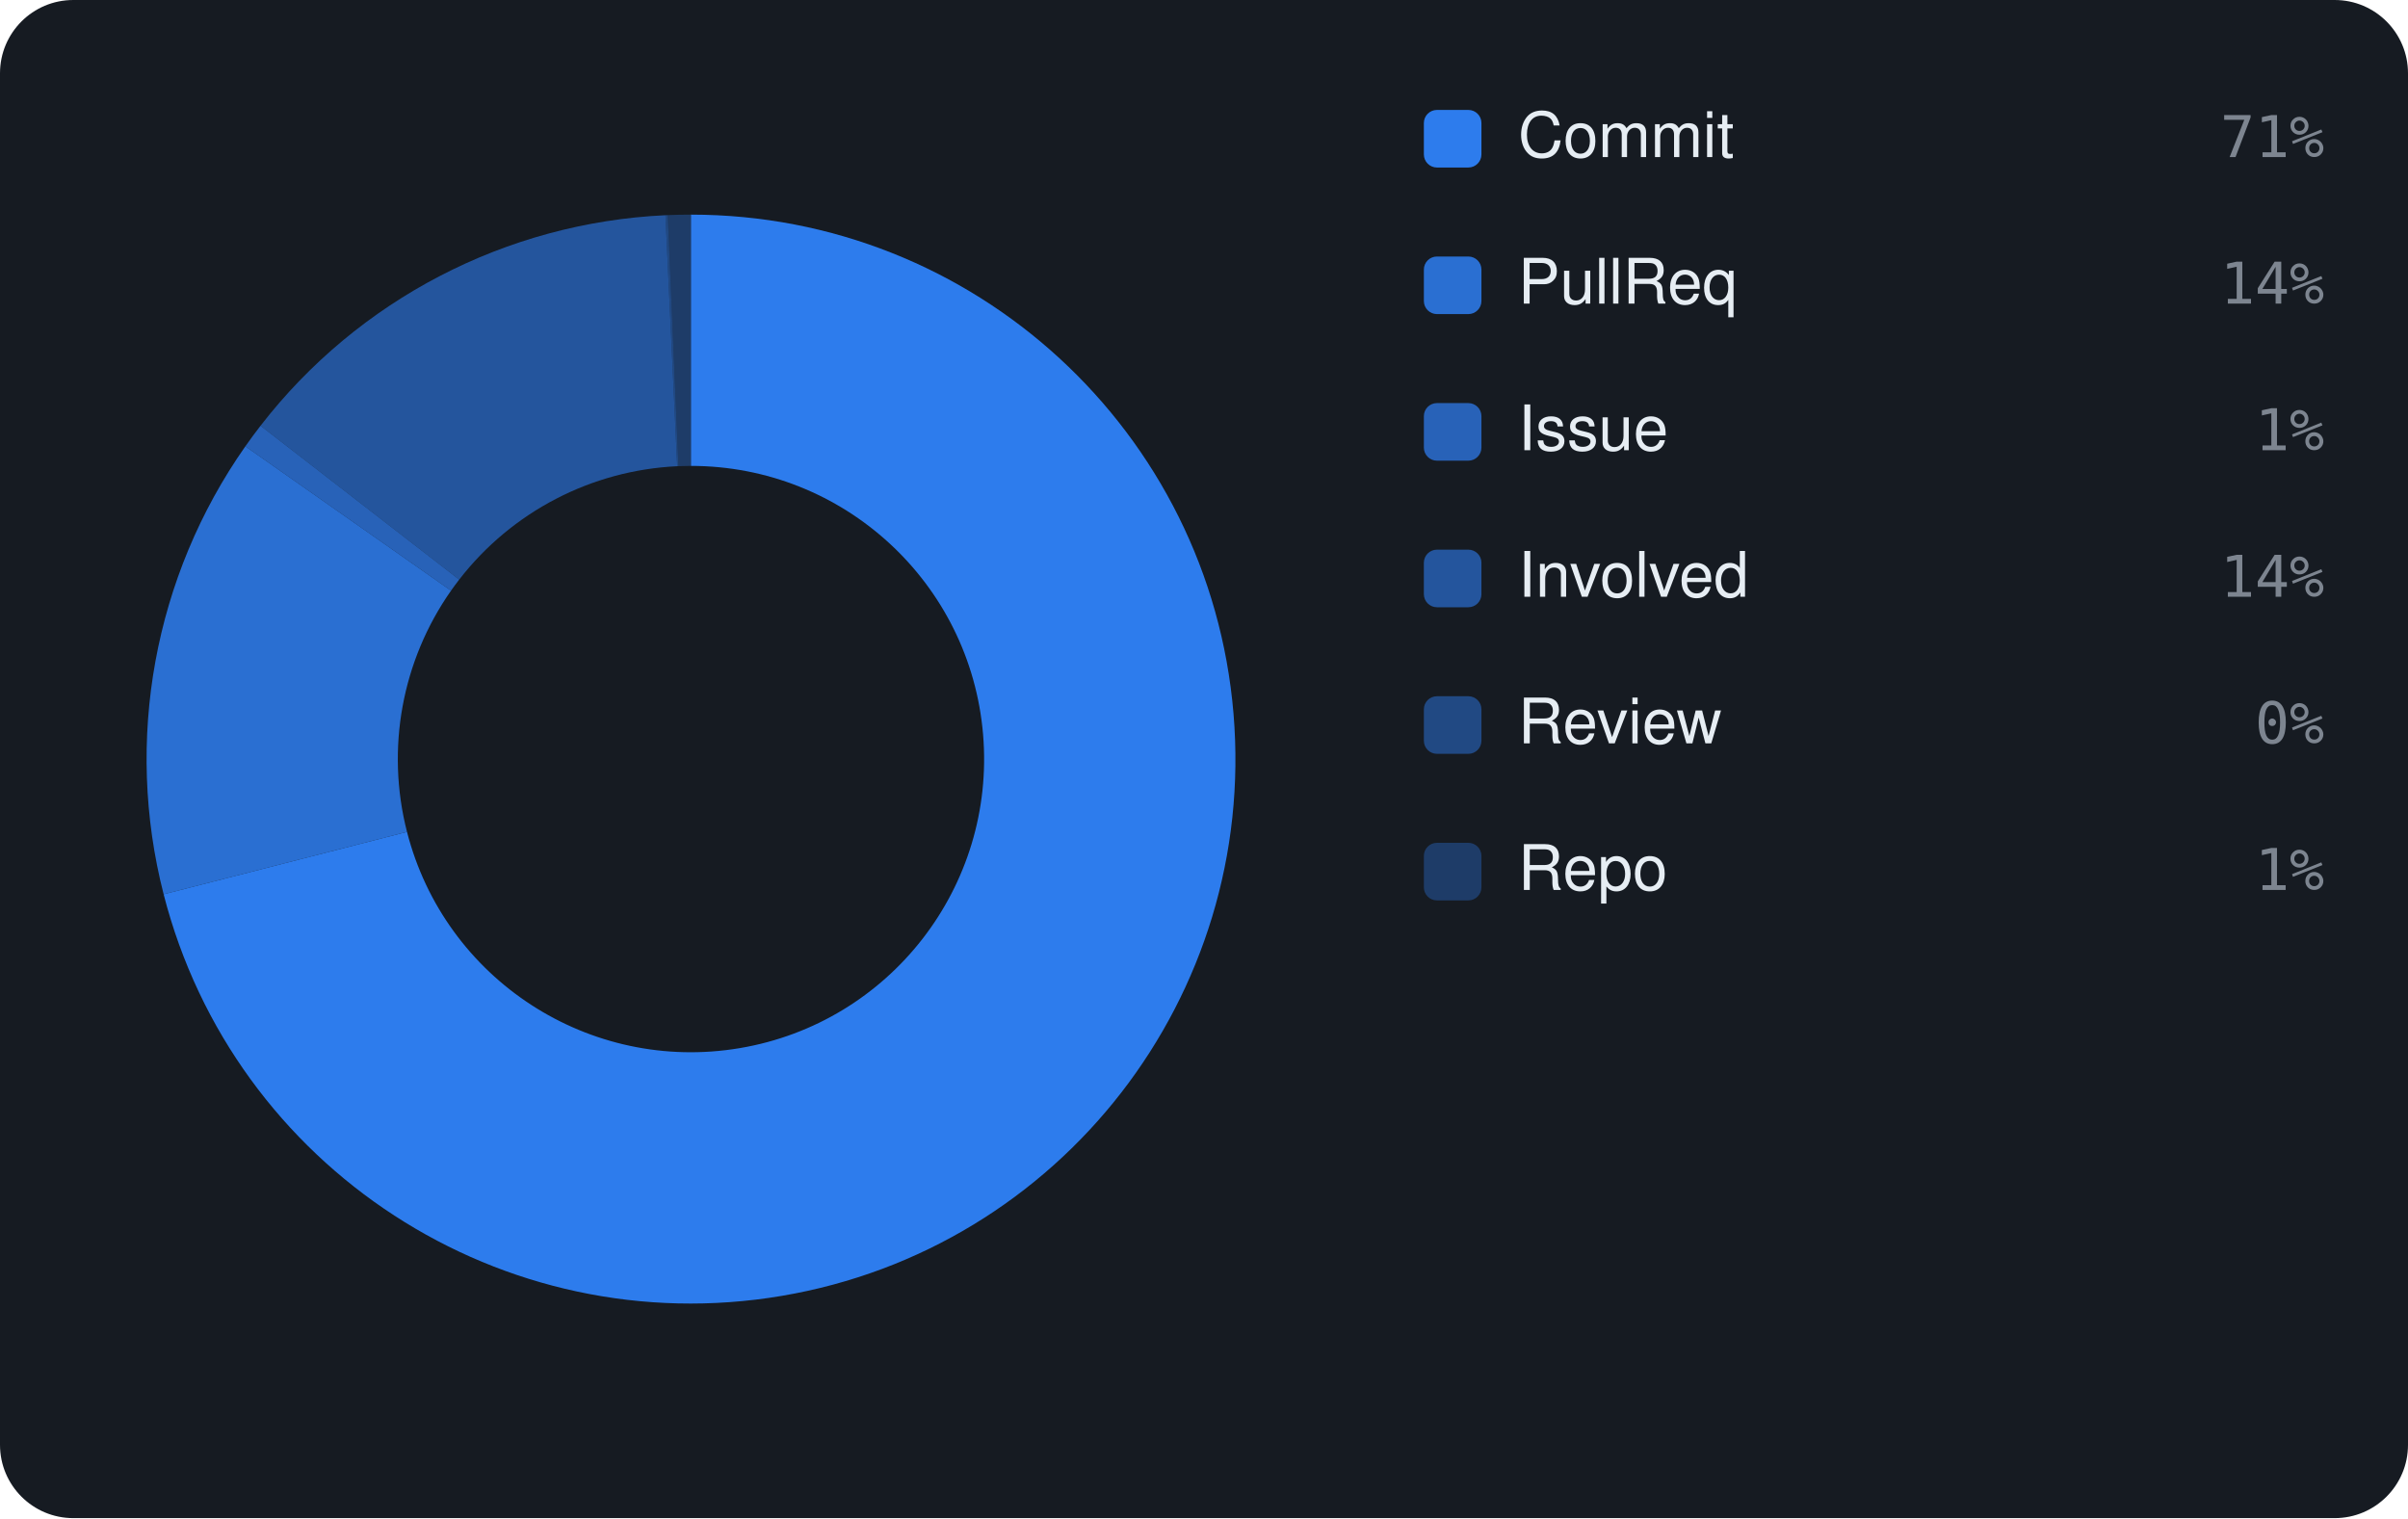
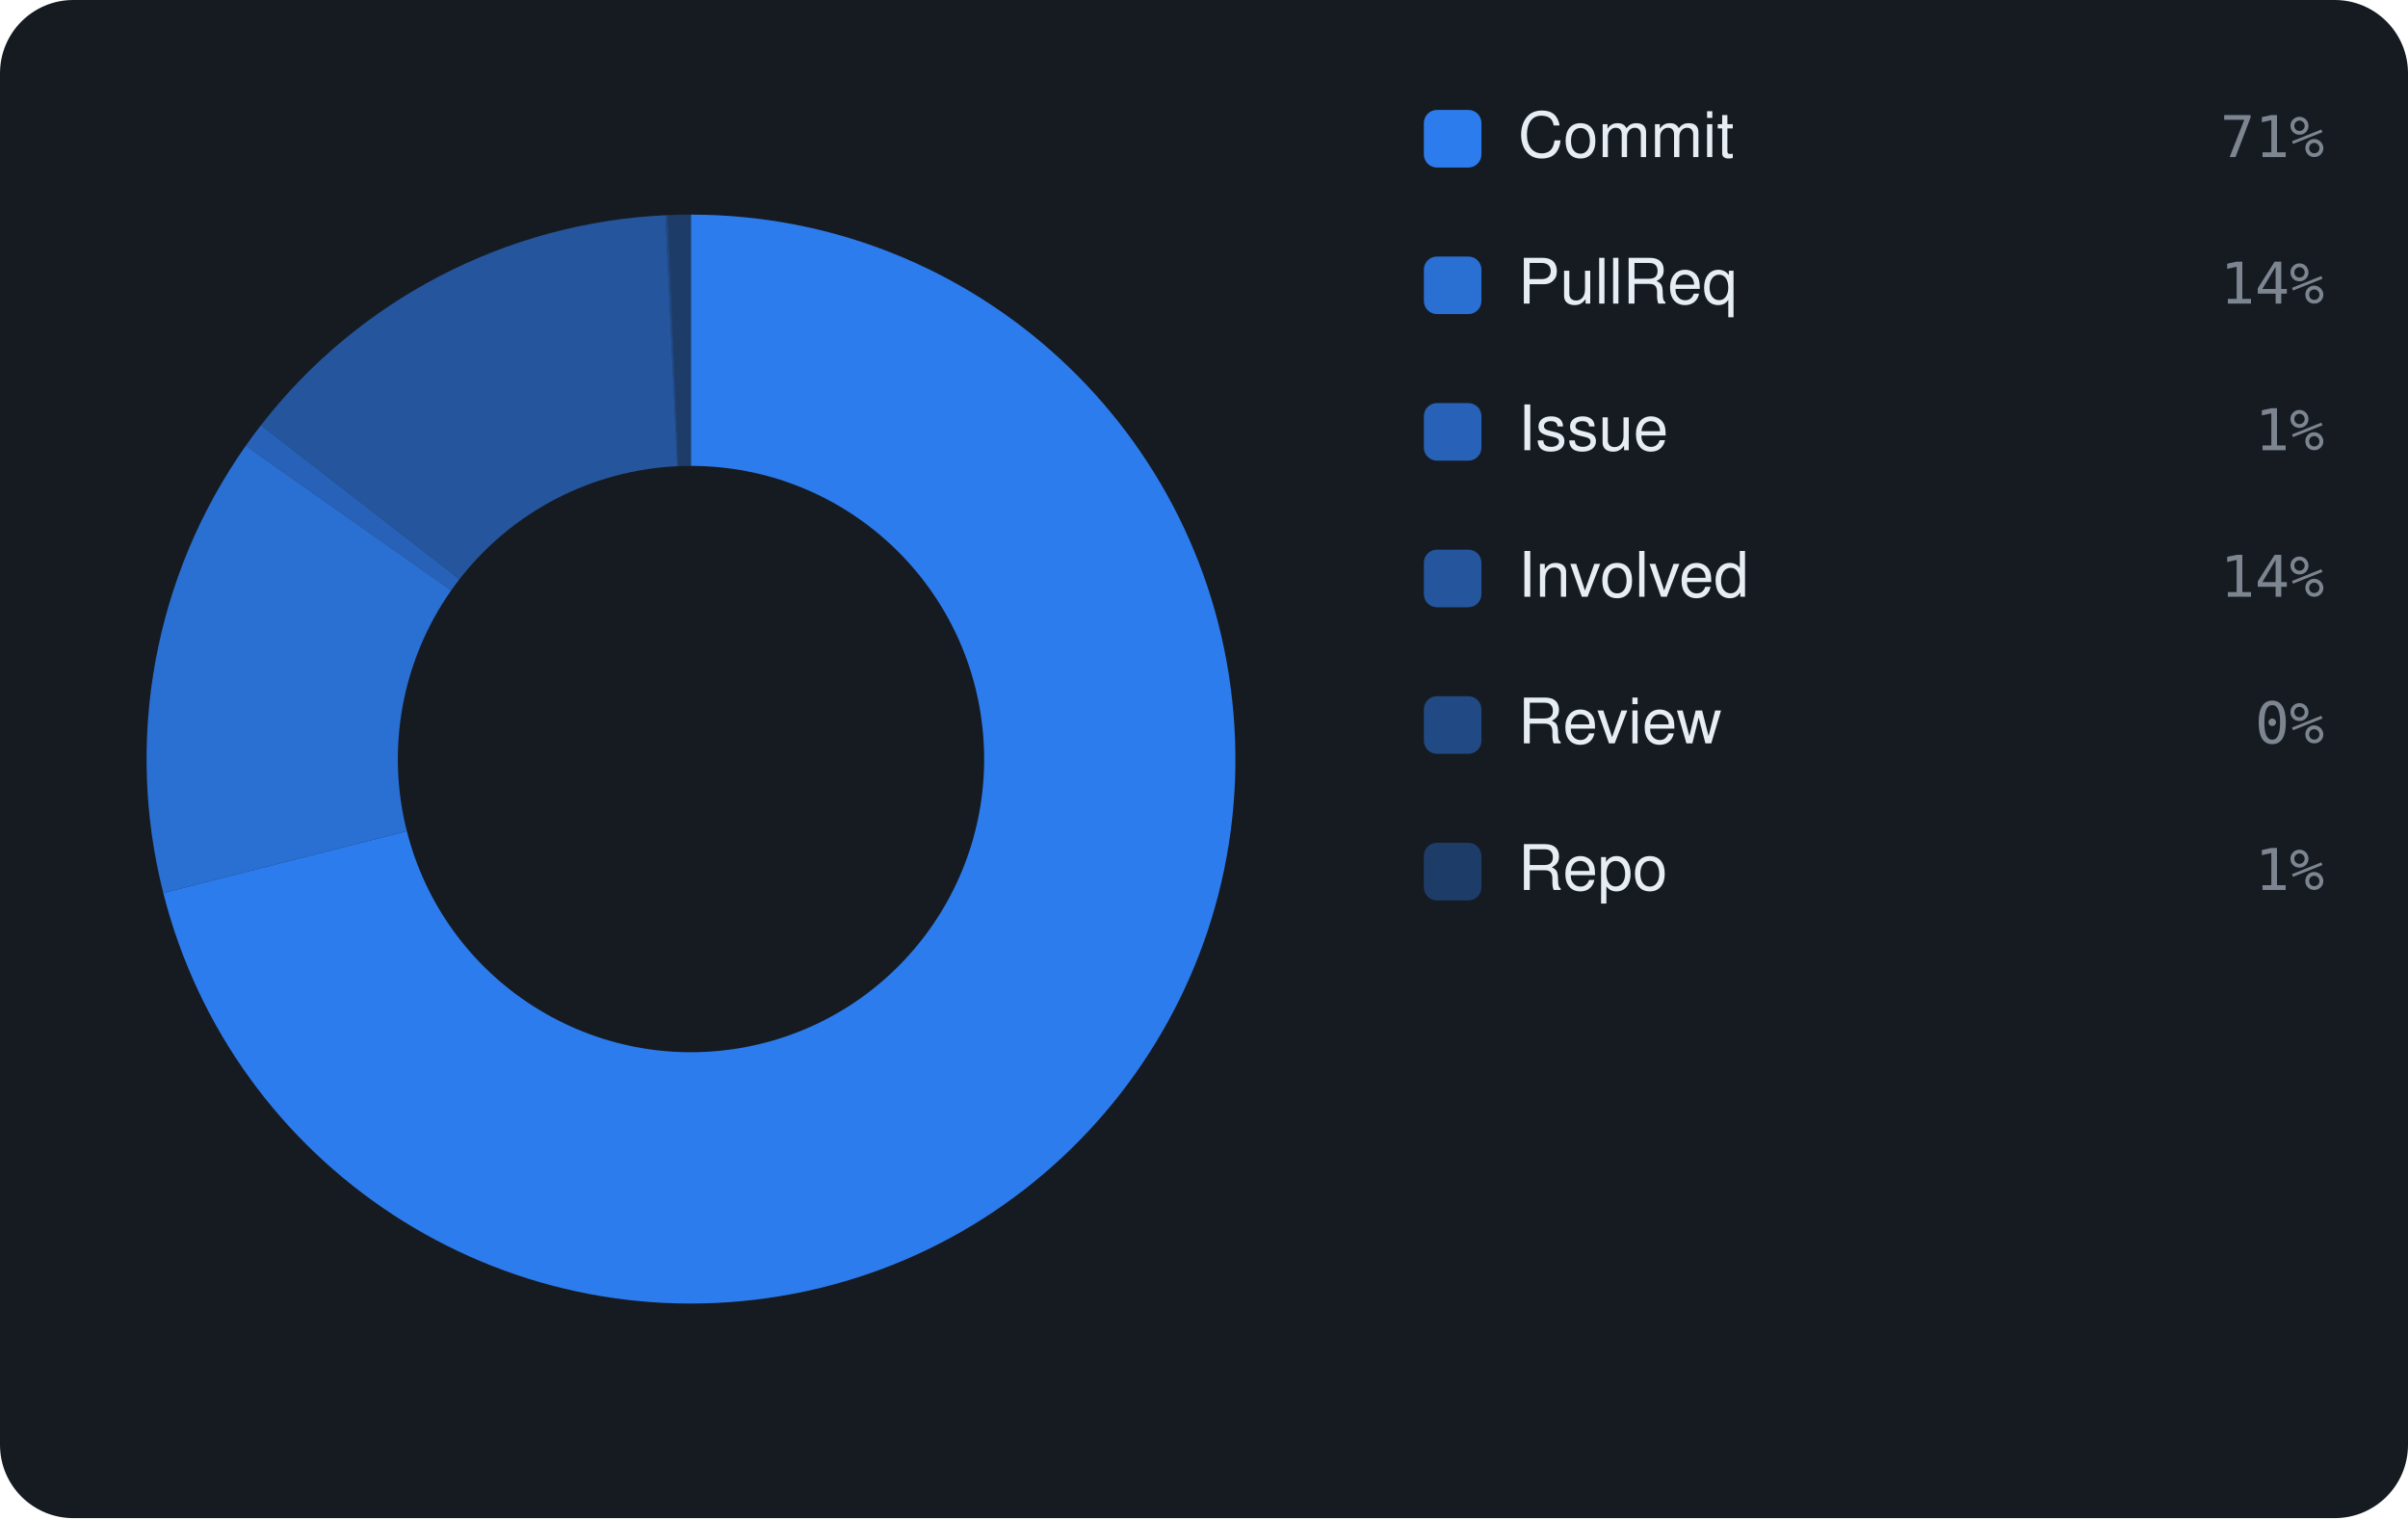
<svg xmlns="http://www.w3.org/2000/svg" viewBox="0 0 460 290" width="460" height="290" font-family="-apple-system,BlinkMacSystemFont,'Segoe UI',Helvetica,Arial,sans-serif">
  <rect width="460" height="290" rx="14" fill="#161b22" />
-   <path d="M132.00 41.00 A104 104 0 1 1 31.26 170.83 L77.75 158.91 A56 56 0 1 0 132.00 89.00 Z" fill="rgba(47,129,247,0.95)" />
-   <path d="M31.26 170.83 A104 104 0 0 1 46.87 85.26 L86.16 112.83 A56 56 0 0 0 77.75 158.91 Z" fill="rgba(47,129,247,0.826)" />
-   <path d="M46.87 85.26 A104 104 0 0 1 49.77 81.33 L87.72 110.72 A56 56 0 0 0 86.16 112.83 Z" fill="rgba(47,129,247,0.702)" />
-   <path d="M49.77 81.33 A104 104 0 0 1 127.12 41.11 L129.37 89.06 A56 56 0 0 0 87.72 110.72 Z" fill="rgba(47,129,247,0.578)" />
-   <path d="M127.12 41.11 A104 104 0 0 1 127.56 41.09 L129.61 89.05 A56 56 0 0 0 129.37 89.06 Z" fill="rgba(47,129,247,0.454)" />
-   <path d="M127.56 41.09 A104 104 0 0 1 132.00 41.00 L132.00 89.00 A56 56 0 0 0 129.61 89.05 Z" fill="rgba(47,129,247,0.33)" />
+   <path d="M132.00 41.00 A104 104 0 1 1 31.19 170.58 L77.72 158.77 A56 56 0 1 0 132.00 89.00 Z" fill="rgba(47,129,247,0.95)" />
+   <path d="M31.19 170.58 A104 104 0 0 1 46.95 85.15 L86.20 112.77 A56 56 0 0 0 77.72 158.77 Z" fill="rgba(47,129,247,0.826)" />
+   <path d="M46.95 85.15 A104 104 0 0 1 49.85 81.23 L87.76 110.66 A56 56 0 0 0 86.20 112.77 Z" fill="rgba(47,129,247,0.702)" />
+   <path d="M49.85 81.23 A104 104 0 0 1 127.12 41.11 L129.37 89.06 A56 56 0 0 0 87.76 110.66 Z" fill="rgba(47,129,247,0.578)" />
+   <path d="M127.12 41.11 A104 104 0 0 1 127.57 41.09 L129.61 89.05 A56 56 0 0 0 129.37 89.06 Z" fill="rgba(47,129,247,0.454)" />
+   <path d="M127.57 41.09 A104 104 0 0 1 132.00 41.00 L132.00 89.00 A56 56 0 0 0 129.61 89.05 Z" fill="rgba(47,129,247,0.33)" />
  <rect x="272" y="21" width="11" height="11" rx="2.5" fill="rgba(47,129,247,0.95)" />
  <text x="290" y="30" font-size="12" fill="#e6edf3">Commit</text>
  <text x="444" y="30" text-anchor="end" font-size="11" font-family="monospace" fill="#7d8590">71%</text>
  <rect x="272" y="49" width="11" height="11" rx="2.5" fill="rgba(47,129,247,0.826)" />
  <text x="290" y="58" font-size="12" fill="#e6edf3">PullReq</text>
  <text x="444" y="58" text-anchor="end" font-size="11" font-family="monospace" fill="#7d8590">14%</text>
  <rect x="272" y="77" width="11" height="11" rx="2.5" fill="rgba(47,129,247,0.702)" />
  <text x="290" y="86" font-size="12" fill="#e6edf3">Issue</text>
  <text x="444" y="86" text-anchor="end" font-size="11" font-family="monospace" fill="#7d8590">1%</text>
  <rect x="272" y="105" width="11" height="11" rx="2.5" fill="rgba(47,129,247,0.578)" />
  <text x="290" y="114" font-size="12" fill="#e6edf3">Involved</text>
  <text x="444" y="114" text-anchor="end" font-size="11" font-family="monospace" fill="#7d8590">14%</text>
  <rect x="272" y="133" width="11" height="11" rx="2.5" fill="rgba(47,129,247,0.454)" />
  <text x="290" y="142" font-size="12" fill="#e6edf3">Review</text>
  <text x="444" y="142" text-anchor="end" font-size="11" font-family="monospace" fill="#7d8590">0%</text>
  <rect x="272" y="161" width="11" height="11" rx="2.5" fill="rgba(47,129,247,0.33)" />
  <text x="290" y="170" font-size="12" fill="#e6edf3">Repo</text>
  <text x="444" y="170" text-anchor="end" font-size="11" font-family="monospace" fill="#7d8590">1%</text>
</svg>
